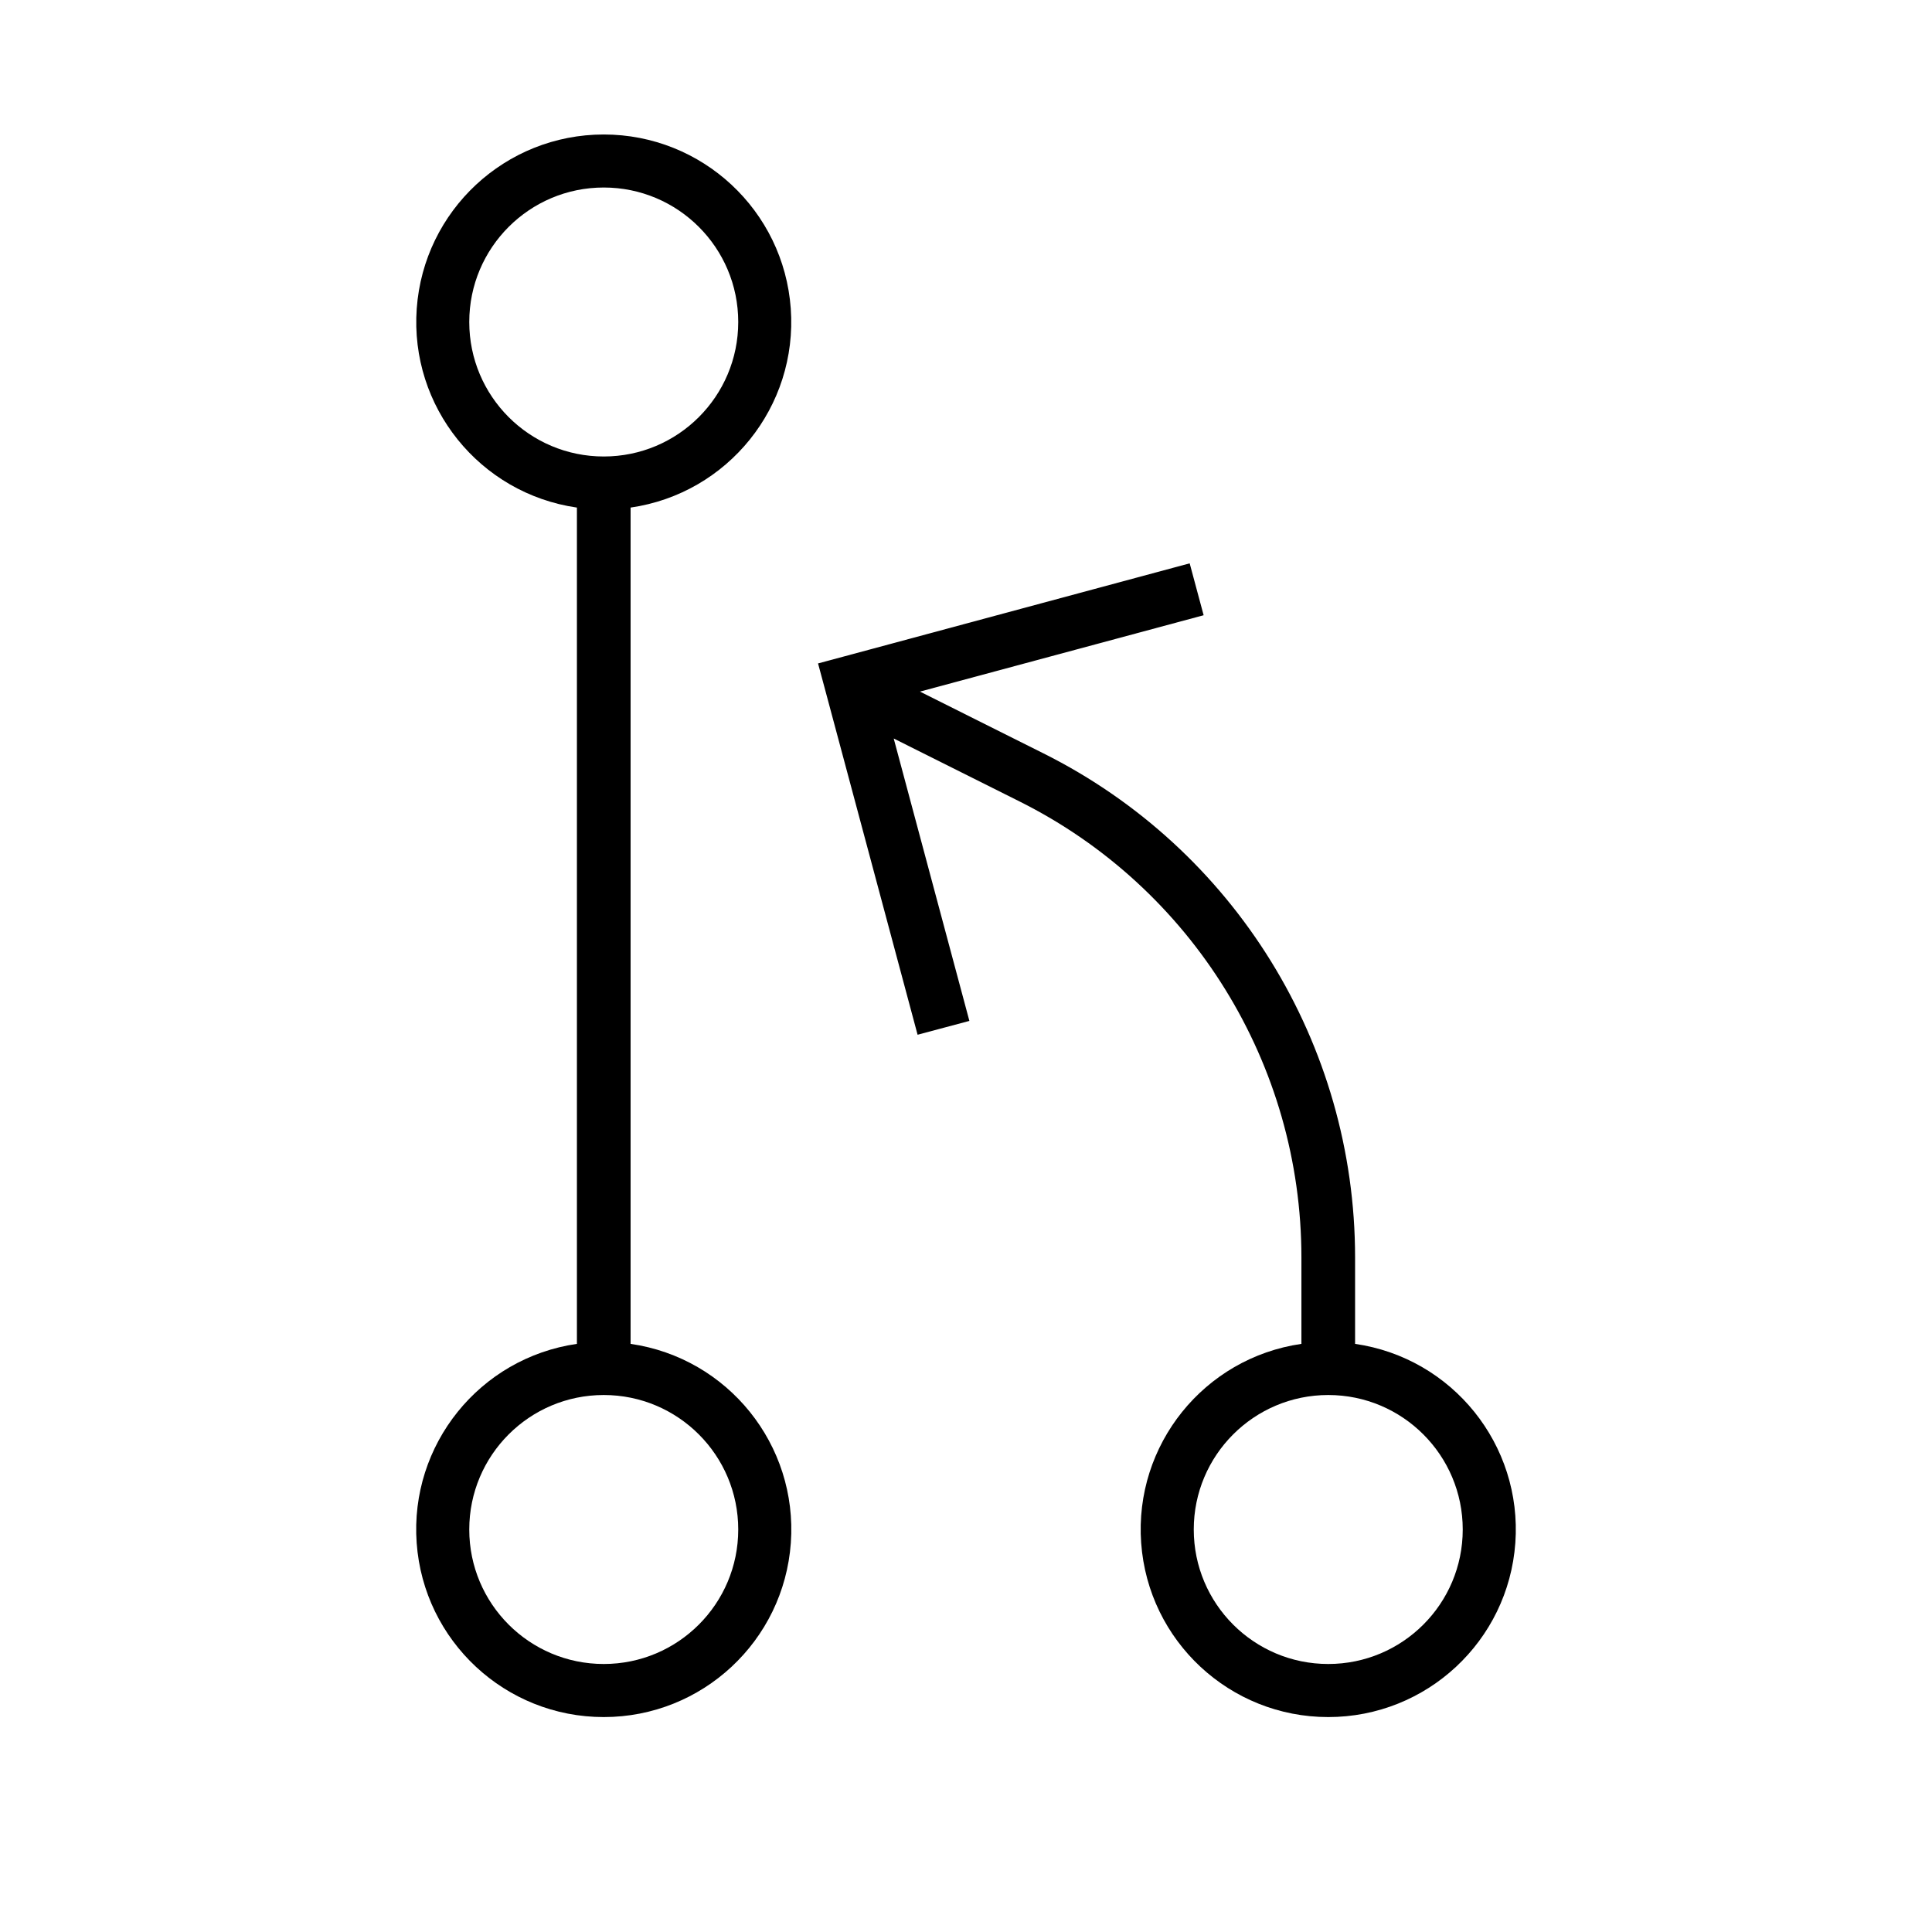
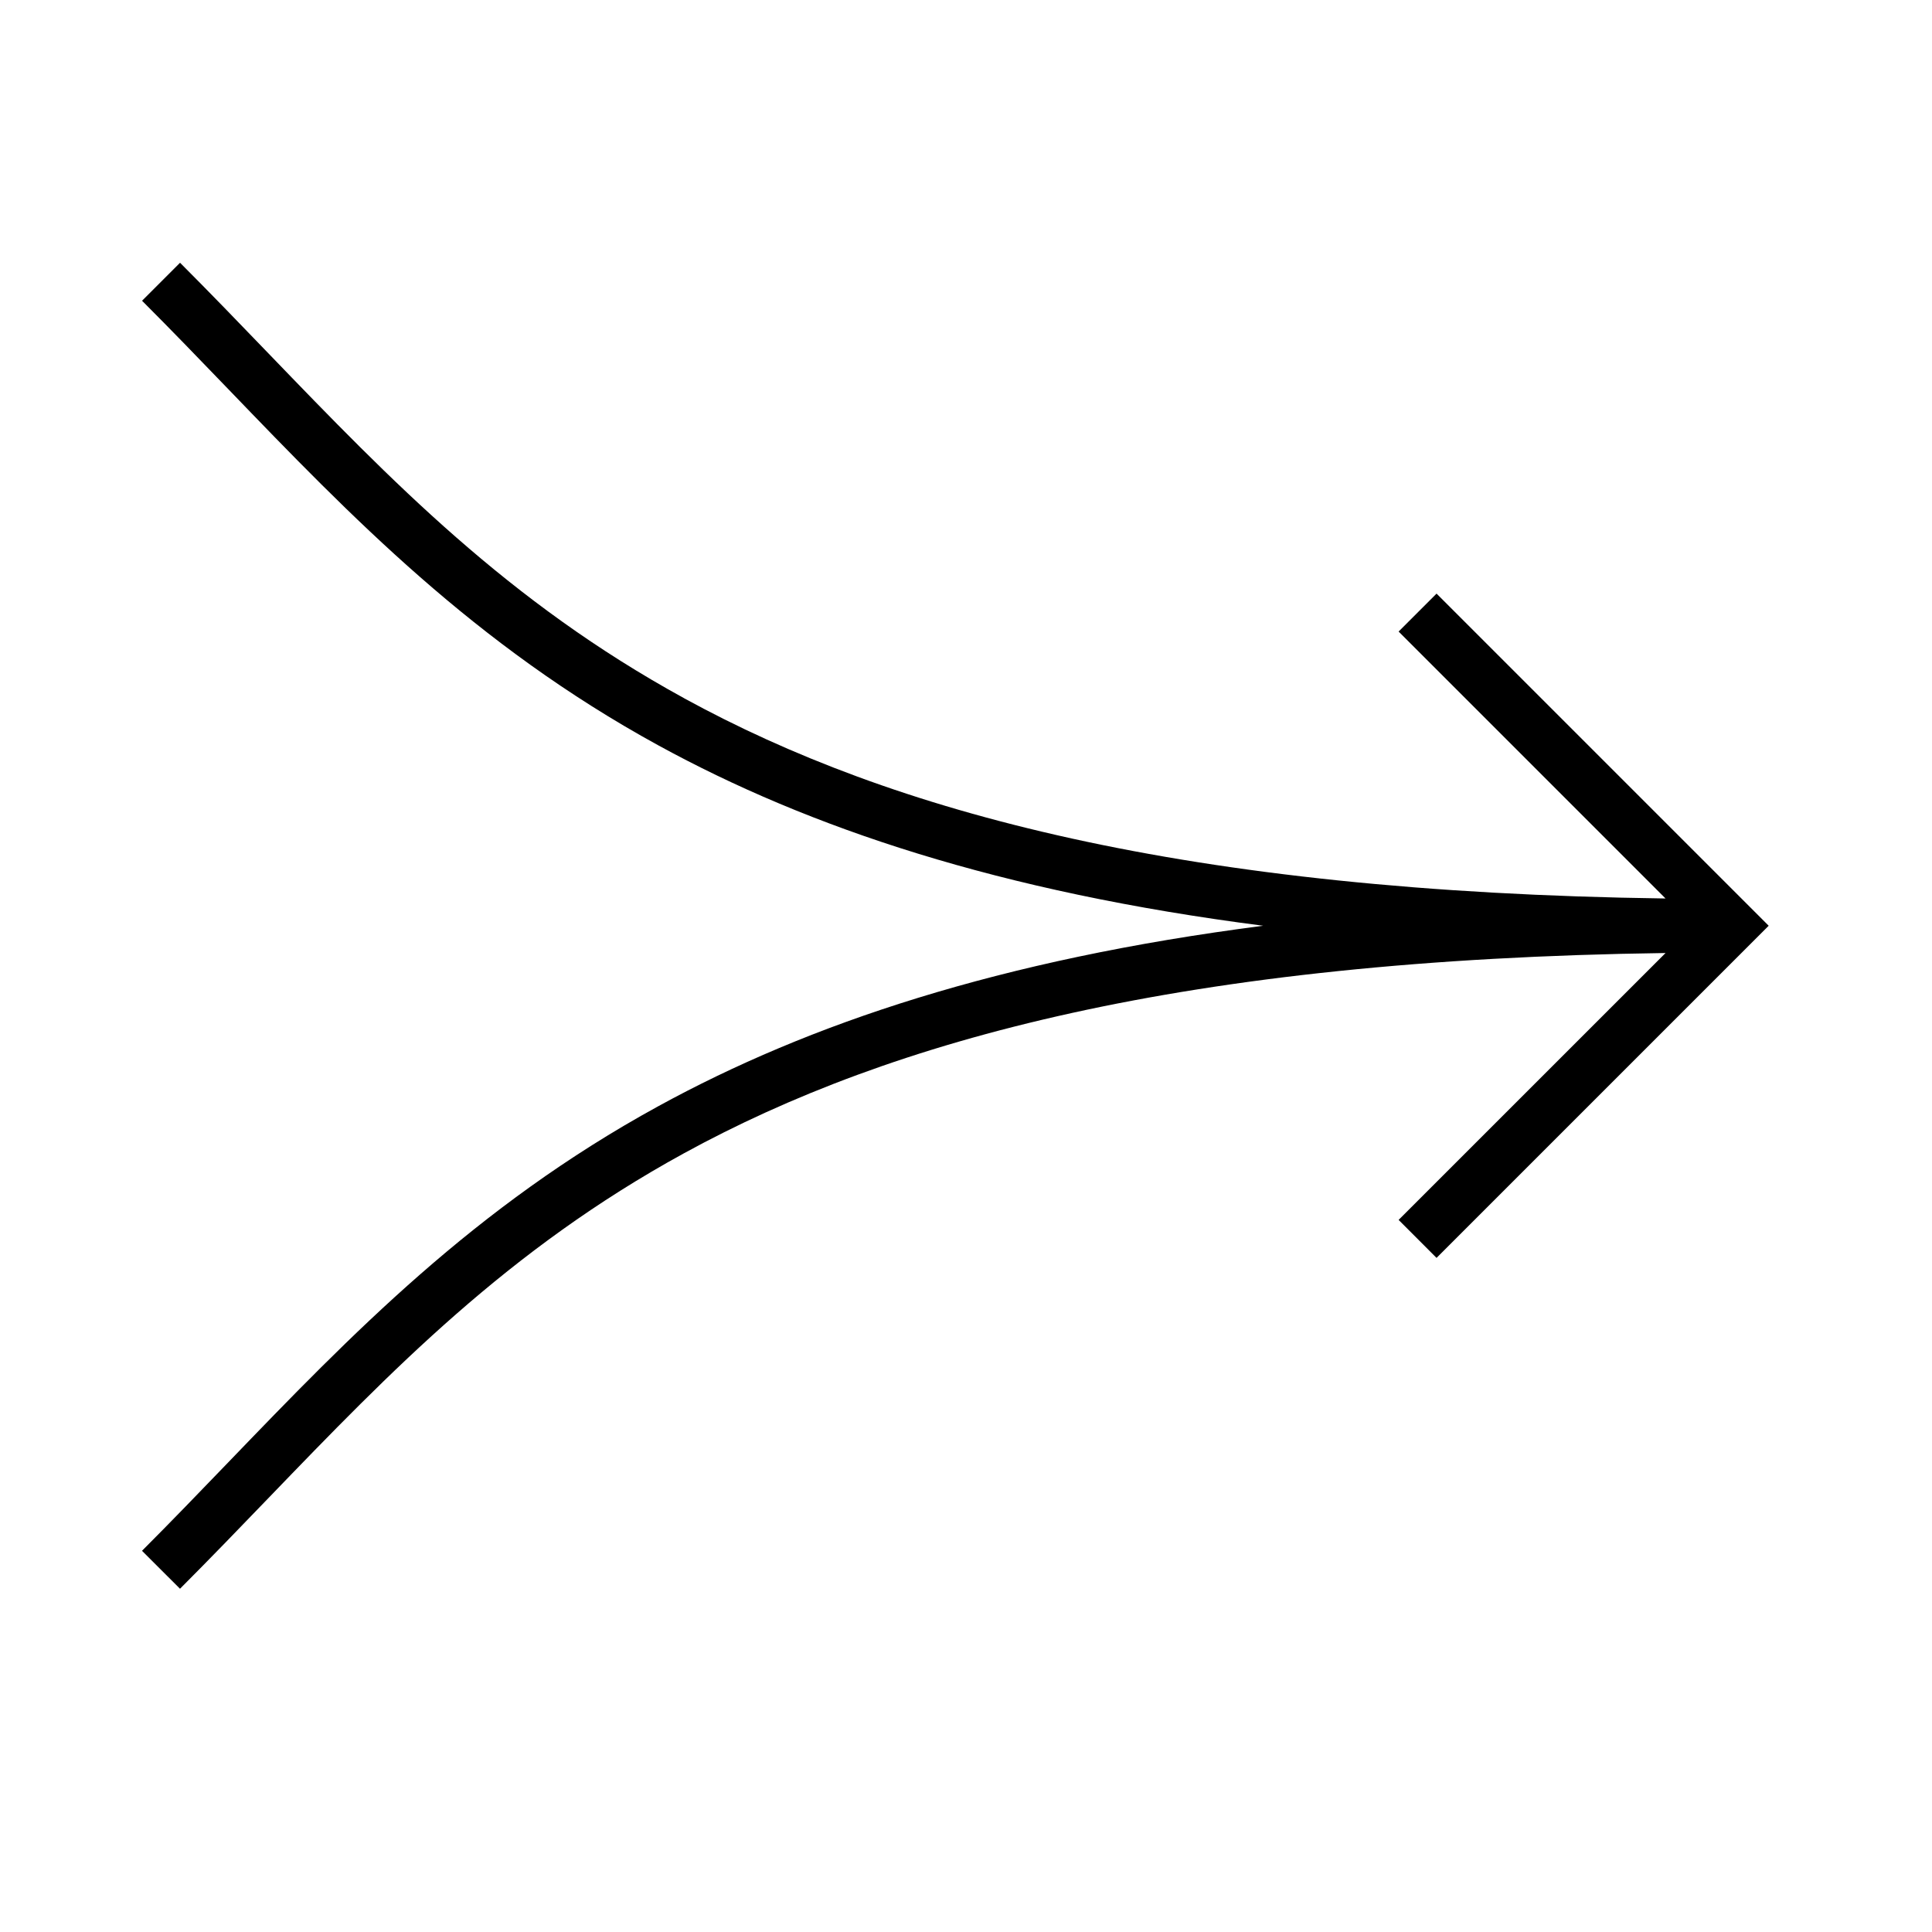
<svg xmlns="http://www.w3.org/2000/svg" width="36" height="36" fill="none" viewBox="0 0 36 36">
-   <path fill="#000" fill-rule="evenodd" d="M11.25 2.506a3.494 3.494 0 0 1 .5 6.952v15.583a3.495 3.495 0 1 1-1 0V9.458a3.494 3.494 0 0 1 .5-6.952m11.048 8.475.13.483-5.286 1.423 2.303 1.152a10.5 10.5 0 0 1 5.805 9.392v1.61a3.495 3.495 0 1 1-1 0v-1.61a9.5 9.5 0 0 0-5.252-8.497l-2.345-1.173 1.41 5.262-.965.258-1.725-6.436-.13-.483.484-.13 6.441-1.735zM11.25 25.994a2.506 2.506 0 1 0 0 5.012 2.506 2.506 0 0 0 0-5.012m13.5 0a2.506 2.506 0 1 0 0 5.012 2.506 2.506 0 0 0 0-5.012m-13.5-22.5a2.506 2.506 0 1 0 0 5.012 2.506 2.506 0 0 0 0-5.012" clip-rule="evenodd" />
+   <path fill="#000" fill-rule="evenodd" d="M12.746 13.01c3.87 2.12 9.311 3.61 18.289 3.732l-4.974-4.974.707-.707 5.835 5.835.354.354-.354.354-5.835 5.835-.707-.708 4.974-4.973c-8.978.123-14.419 1.612-18.289 3.731-3.283 1.798-5.456 4.052-7.74 6.421-.539.56-1.085 1.126-1.652 1.694l-.708-.707c.544-.544 1.073-1.094 1.603-1.644 2.292-2.38 4.588-4.763 8.017-6.64 2.804-1.536 6.352-2.73 11.272-3.363-4.92-.632-8.468-1.827-11.272-3.362C8.837 12.01 6.541 9.626 4.25 7.247c-.53-.55-1.06-1.1-1.603-1.643l.708-.708c.567.568 1.113 1.134 1.652 1.694 2.284 2.369 4.457 4.623 7.74 6.42" clip-rule="evenodd" />
</svg>
